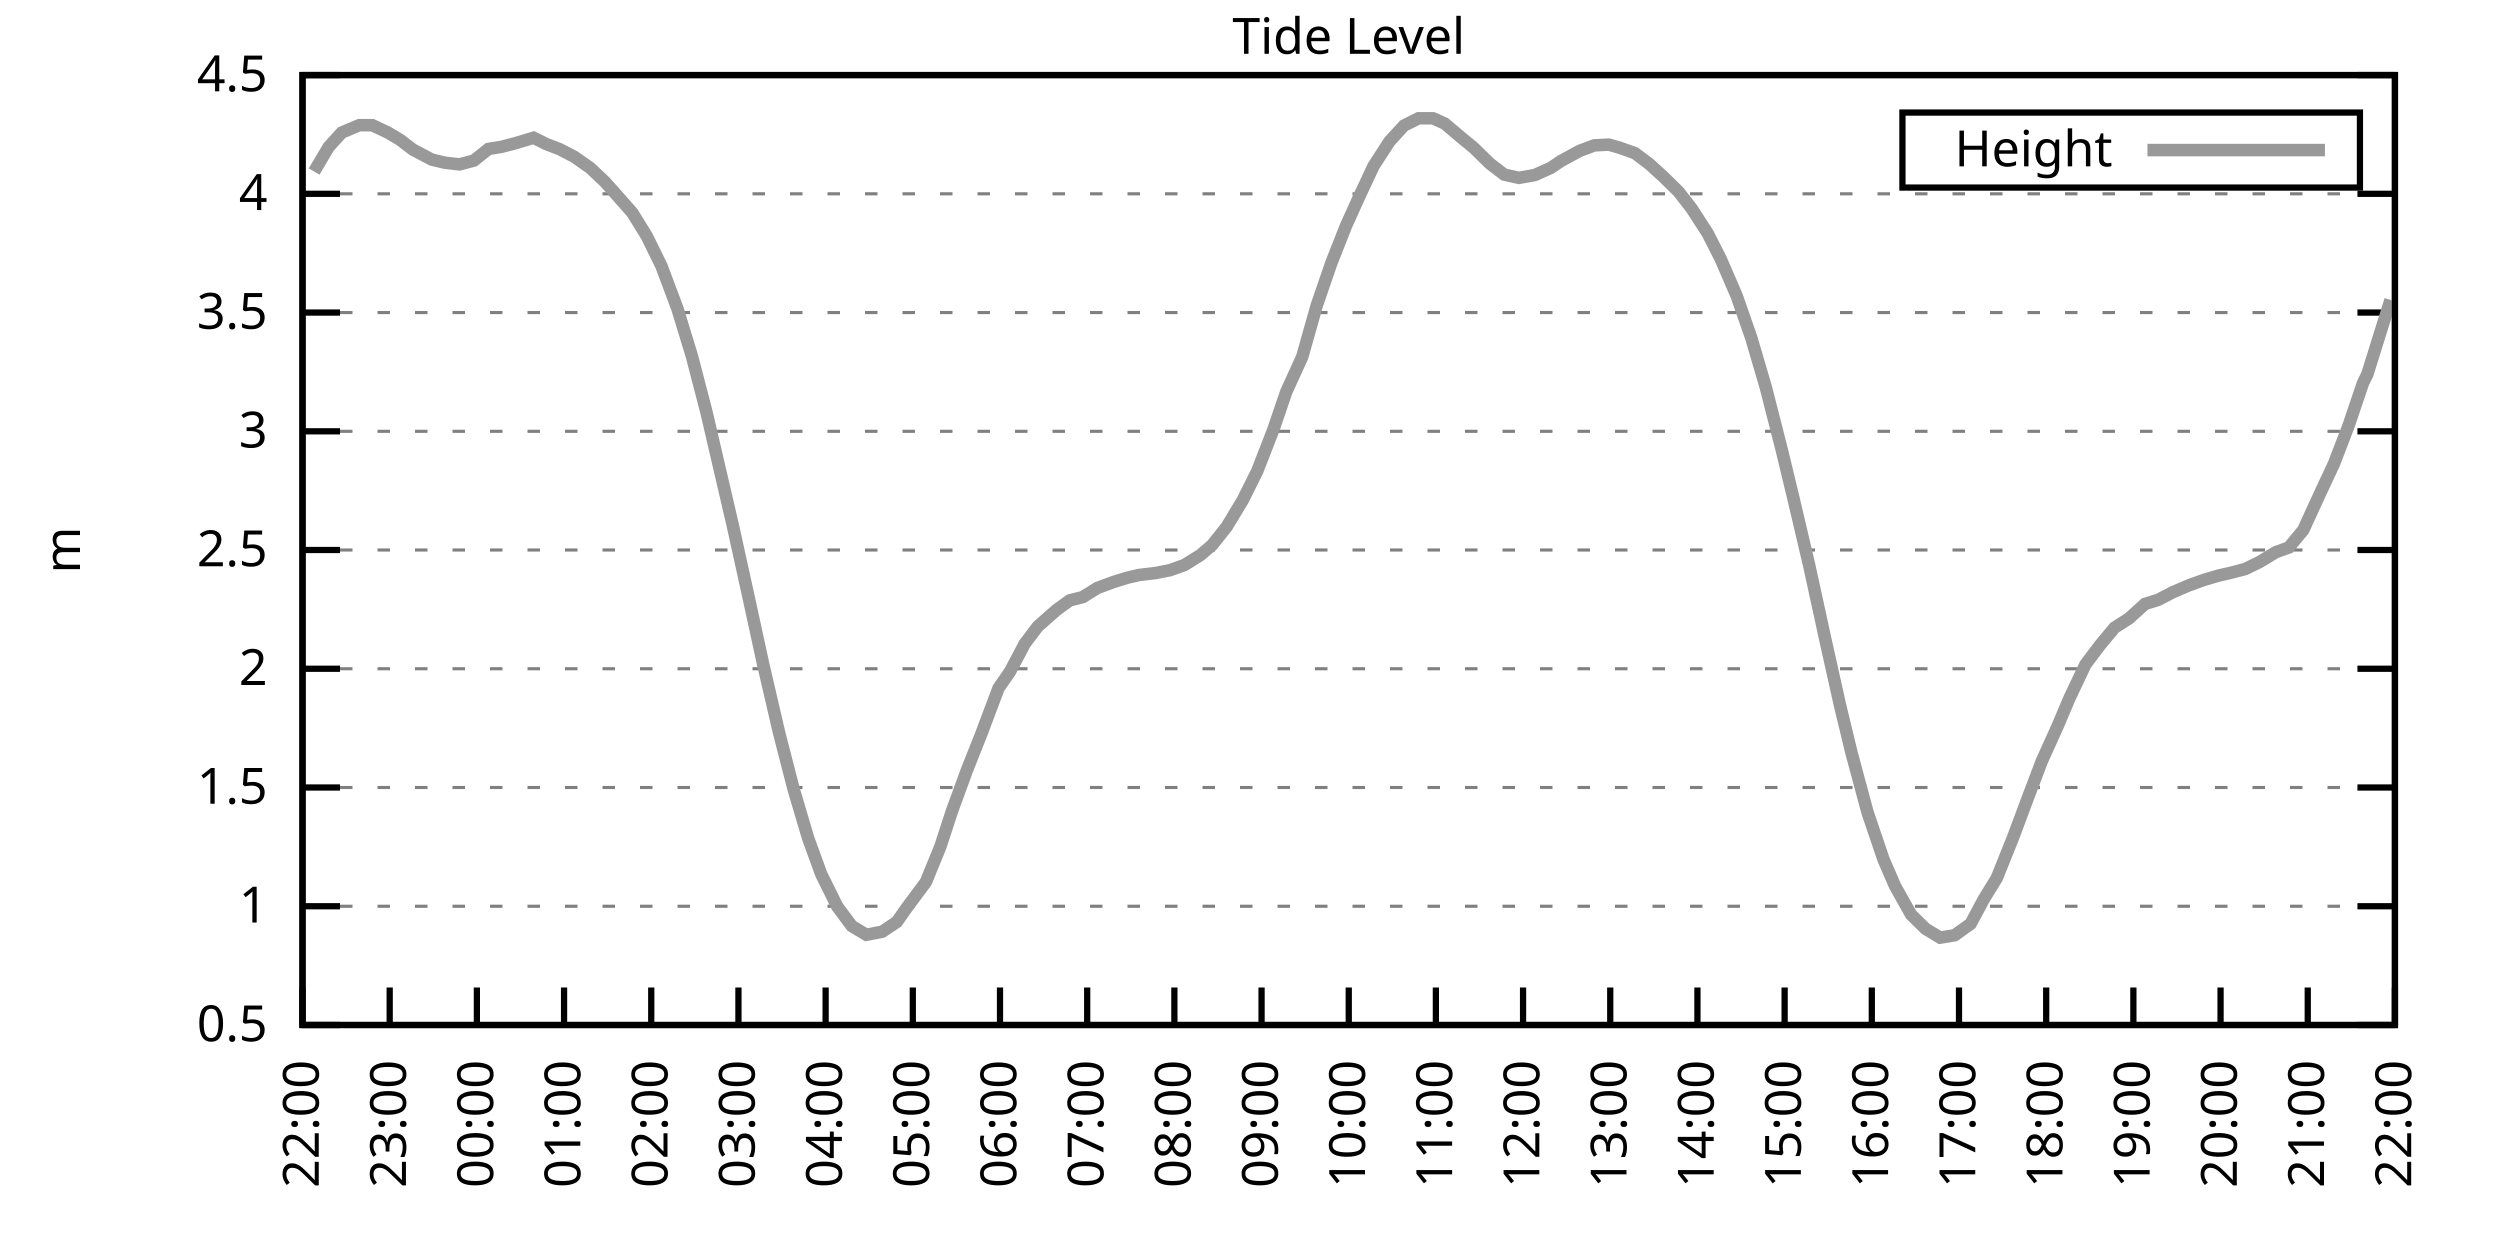
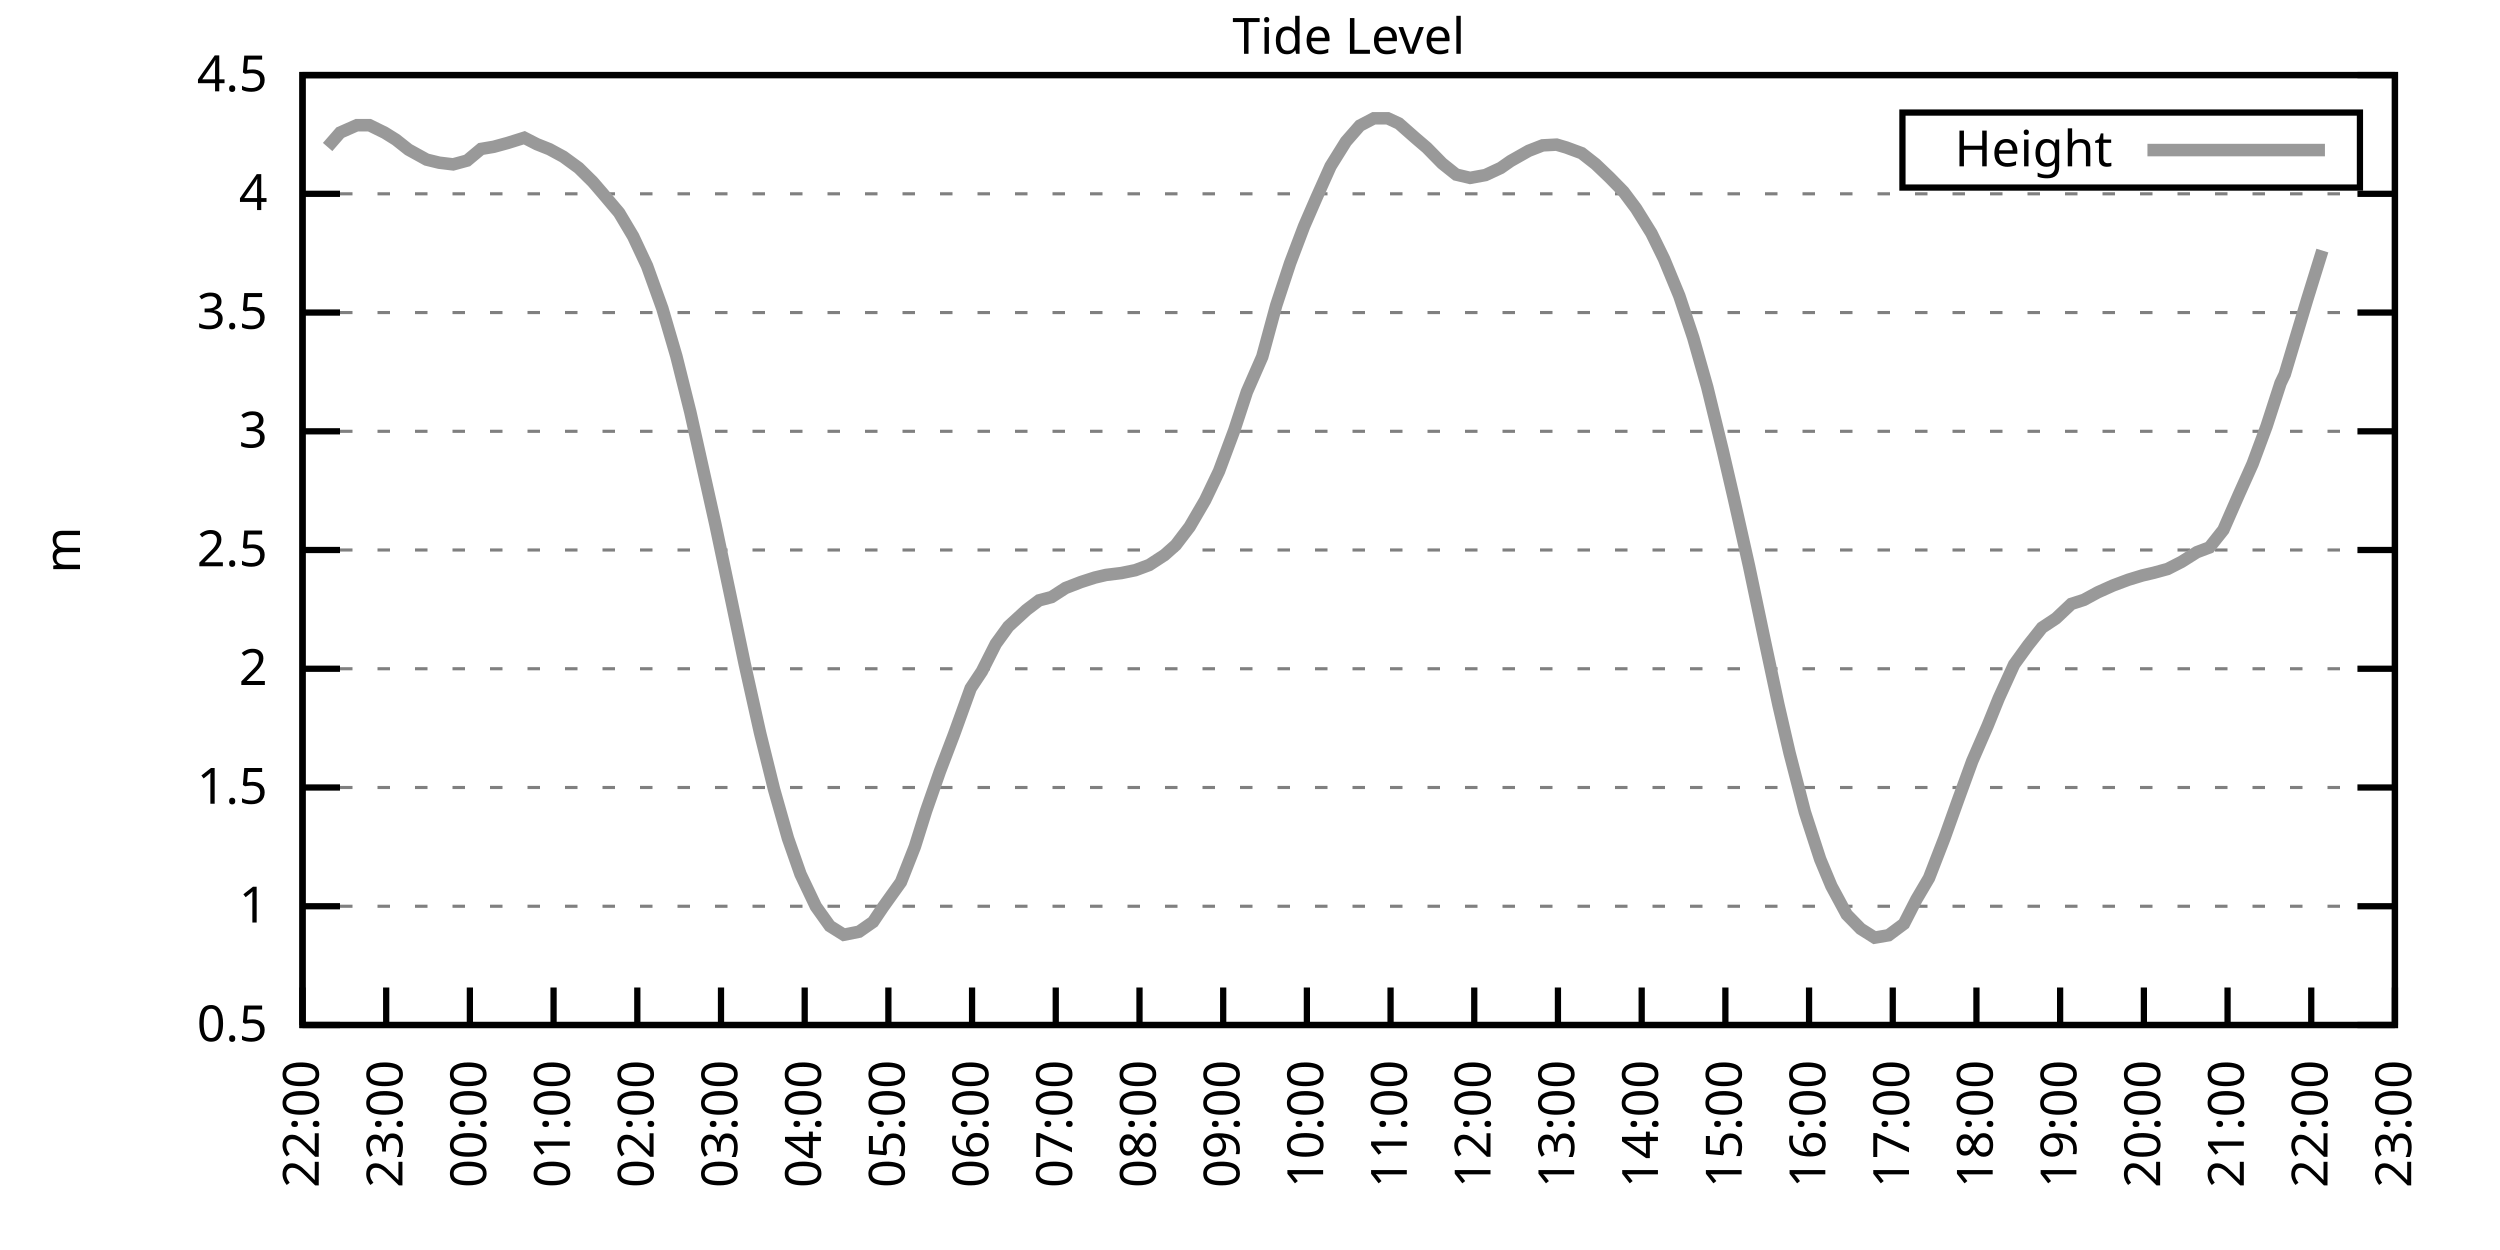
<svg xmlns="http://www.w3.org/2000/svg" xmlns:xlink="http://www.w3.org/1999/xlink" width="400" height="200" viewBox="0 0 400 200">
  <g id="gnuplot_canvas">
    <rect x="0" y="0" width="400" height="200" fill="none" />
    <defs>
      <circle id="gpDot" r="0.5" stroke-width="0.5" stroke="currentColor" />
      <path id="gpPt0" stroke-width="0.333" stroke="currentColor" d="M-1,0 h2 M0,-1 v2" />
      <path id="gpPt1" stroke-width="0.333" stroke="currentColor" d="M-1,-1 L1,1 M1,-1 L-1,1" />
      <path id="gpPt2" stroke-width="0.333" stroke="currentColor" d="M-1,0 L1,0 M0,-1 L0,1 M-1,-1 L1,1 M-1,1 L1,-1" />
      <rect id="gpPt3" stroke-width="0.333" stroke="currentColor" x="-1" y="-1" width="2" height="2" />
      <rect id="gpPt4" stroke-width="0.333" stroke="currentColor" fill="currentColor" x="-1" y="-1" width="2" height="2" />
      <circle id="gpPt5" stroke-width="0.333" stroke="currentColor" cx="0" cy="0" r="1" />
      <use xlink:href="#gpPt5" id="gpPt6" fill="currentColor" stroke="none" />
      <path id="gpPt7" stroke-width="0.333" stroke="currentColor" d="M0,-1.33 L-1.33,0.67 L1.33,0.67 z" />
      <use xlink:href="#gpPt7" id="gpPt8" fill="currentColor" stroke="none" />
      <use xlink:href="#gpPt7" id="gpPt9" stroke="currentColor" transform="rotate(180)" />
      <use xlink:href="#gpPt9" id="gpPt10" fill="currentColor" stroke="none" />
      <use xlink:href="#gpPt3" id="gpPt11" stroke="currentColor" transform="rotate(45)" />
      <use xlink:href="#gpPt11" id="gpPt12" fill="currentColor" stroke="none" />
      <path id="gpPt13" stroke-width="0.333" stroke="currentColor" d="M0,1.330 L1.265,0.411 L0.782,-1.067 L-0.782,-1.076 L-1.265,0.411 z" />
      <use xlink:href="#gpPt13" id="gpPt14" fill="currentColor" stroke="none" />
      <filter id="textbox" filterUnits="objectBoundingBox" x="0" y="0" height="1" width="1">
        <feFlood flood-color="white" flood-opacity="1" result="bgnd" />
        <feComposite in="SourceGraphic" in2="bgnd" operator="atop" />
      </filter>
      <filter id="greybox" filterUnits="objectBoundingBox" x="0" y="0" height="1" width="1">
        <feFlood flood-color="lightgrey" flood-opacity="1" result="grey" />
        <feComposite in="SourceGraphic" in2="grey" operator="atop" />
      </filter>
    </defs>
    <g fill="none" color="white" stroke="currentColor" stroke-width="1.00" stroke-linecap="butt" stroke-linejoin="miter">
</g>
    <g fill="none" color="black" stroke="currentColor" stroke-width="1.00" stroke-linecap="butt" stroke-linejoin="miter">
      <g stroke="none" shape-rendering="crispEdges">
        <polygon fill="rgb(255, 255, 255)" points="48.40,164.00 383.18,164.00 383.18,12.02 48.40,12.02 " />
      </g>
    </g>
    <g fill="none" color="black" stroke="currentColor" stroke-width="1.00" stroke-linecap="butt" stroke-linejoin="miter">
</g>
    <g fill="none" color="black" stroke="black" stroke-width="0.50" stroke-linecap="butt" stroke-linejoin="miter">
</g>
    <g fill="none" color="gray" stroke="currentColor" stroke-width="0.50" stroke-linecap="butt" stroke-linejoin="miter">
      <path stroke="gray" stroke-dasharray="2,4" class="gridline" d="M48.40,164.00 L383.19,164.00  " />
    </g>
    <g fill="none" color="gray" stroke="gray" stroke-width="1.00" stroke-linecap="butt" stroke-linejoin="miter">
</g>
    <g fill="none" color="black" stroke="currentColor" stroke-width="1.00" stroke-linecap="butt" stroke-linejoin="miter">
      <path stroke="black" d="M48.40,164.00 L54.40,164.00 M383.19,164.00 L377.19,164.00  " />
      <g transform="translate(42.80,166.60)" stroke="none" fill="black" font-family="Sans" font-size="8.00" text-anchor="end">
        <text>
          <tspan font-family="Sans"> 0.5</tspan>
        </text>
      </g>
    </g>
    <g fill="none" color="black" stroke="currentColor" stroke-width="1.00" stroke-linecap="butt" stroke-linejoin="miter">
</g>
    <g fill="none" color="black" stroke="black" stroke-width="0.50" stroke-linecap="butt" stroke-linejoin="miter">
</g>
    <g fill="none" color="gray" stroke="currentColor" stroke-width="0.50" stroke-linecap="butt" stroke-linejoin="miter">
      <path stroke="gray" stroke-dasharray="2,4" class="gridline" d="M48.40,145.00 L383.19,145.00  " />
    </g>
    <g fill="none" color="gray" stroke="gray" stroke-width="1.00" stroke-linecap="butt" stroke-linejoin="miter">
</g>
    <g fill="none" color="black" stroke="currentColor" stroke-width="1.00" stroke-linecap="butt" stroke-linejoin="miter">
      <path stroke="black" d="M48.40,145.00 L54.40,145.00 M383.19,145.00 L377.19,145.00  " />
      <g transform="translate(42.80,147.60)" stroke="none" fill="black" font-family="Sans" font-size="8.00" text-anchor="end">
        <text>
          <tspan font-family="Sans"> 1</tspan>
        </text>
      </g>
    </g>
    <g fill="none" color="black" stroke="currentColor" stroke-width="1.00" stroke-linecap="butt" stroke-linejoin="miter">
</g>
    <g fill="none" color="black" stroke="black" stroke-width="0.50" stroke-linecap="butt" stroke-linejoin="miter">
</g>
    <g fill="none" color="gray" stroke="currentColor" stroke-width="0.50" stroke-linecap="butt" stroke-linejoin="miter">
      <path stroke="gray" stroke-dasharray="2,4" class="gridline" d="M48.40,126.00 L383.19,126.00  " />
    </g>
    <g fill="none" color="gray" stroke="gray" stroke-width="1.00" stroke-linecap="butt" stroke-linejoin="miter">
</g>
    <g fill="none" color="black" stroke="currentColor" stroke-width="1.00" stroke-linecap="butt" stroke-linejoin="miter">
      <path stroke="black" d="M48.40,126.00 L54.40,126.00 M383.19,126.00 L377.19,126.00  " />
      <g transform="translate(42.80,128.60)" stroke="none" fill="black" font-family="Sans" font-size="8.00" text-anchor="end">
        <text>
          <tspan font-family="Sans"> 1.5</tspan>
        </text>
      </g>
    </g>
    <g fill="none" color="black" stroke="currentColor" stroke-width="1.00" stroke-linecap="butt" stroke-linejoin="miter">
</g>
    <g fill="none" color="black" stroke="black" stroke-width="0.50" stroke-linecap="butt" stroke-linejoin="miter">
</g>
    <g fill="none" color="gray" stroke="currentColor" stroke-width="0.50" stroke-linecap="butt" stroke-linejoin="miter">
      <path stroke="gray" stroke-dasharray="2,4" class="gridline" d="M48.40,107.00 L383.19,107.00  " />
    </g>
    <g fill="none" color="gray" stroke="gray" stroke-width="1.00" stroke-linecap="butt" stroke-linejoin="miter">
</g>
    <g fill="none" color="black" stroke="currentColor" stroke-width="1.00" stroke-linecap="butt" stroke-linejoin="miter">
      <path stroke="black" d="M48.40,107.00 L54.40,107.00 M383.19,107.00 L377.19,107.00  " />
      <g transform="translate(42.80,109.60)" stroke="none" fill="black" font-family="Sans" font-size="8.00" text-anchor="end">
        <text>
          <tspan font-family="Sans"> 2</tspan>
        </text>
      </g>
    </g>
    <g fill="none" color="black" stroke="currentColor" stroke-width="1.00" stroke-linecap="butt" stroke-linejoin="miter">
</g>
    <g fill="none" color="black" stroke="black" stroke-width="0.50" stroke-linecap="butt" stroke-linejoin="miter">
</g>
    <g fill="none" color="gray" stroke="currentColor" stroke-width="0.50" stroke-linecap="butt" stroke-linejoin="miter">
      <path stroke="gray" stroke-dasharray="2,4" class="gridline" d="M48.40,88.00 L383.19,88.00  " />
    </g>
    <g fill="none" color="gray" stroke="gray" stroke-width="1.00" stroke-linecap="butt" stroke-linejoin="miter">
</g>
    <g fill="none" color="black" stroke="currentColor" stroke-width="1.00" stroke-linecap="butt" stroke-linejoin="miter">
      <path stroke="black" d="M48.40,88.00 L54.40,88.00 M383.19,88.00 L377.19,88.00  " />
      <g transform="translate(42.80,90.60)" stroke="none" fill="black" font-family="Sans" font-size="8.00" text-anchor="end">
        <text>
          <tspan font-family="Sans"> 2.5</tspan>
        </text>
      </g>
    </g>
    <g fill="none" color="black" stroke="currentColor" stroke-width="1.00" stroke-linecap="butt" stroke-linejoin="miter">
</g>
    <g fill="none" color="black" stroke="black" stroke-width="0.50" stroke-linecap="butt" stroke-linejoin="miter">
</g>
    <g fill="none" color="gray" stroke="currentColor" stroke-width="0.50" stroke-linecap="butt" stroke-linejoin="miter">
      <path stroke="gray" stroke-dasharray="2,4" class="gridline" d="M48.40,69.01 L383.19,69.01  " />
    </g>
    <g fill="none" color="gray" stroke="gray" stroke-width="1.00" stroke-linecap="butt" stroke-linejoin="miter">
</g>
    <g fill="none" color="black" stroke="currentColor" stroke-width="1.00" stroke-linecap="butt" stroke-linejoin="miter">
      <path stroke="black" d="M48.40,69.01 L54.40,69.01 M383.19,69.01 L377.19,69.01  " />
      <g transform="translate(42.80,71.61)" stroke="none" fill="black" font-family="Sans" font-size="8.00" text-anchor="end">
        <text>
          <tspan font-family="Sans"> 3</tspan>
        </text>
      </g>
    </g>
    <g fill="none" color="black" stroke="currentColor" stroke-width="1.00" stroke-linecap="butt" stroke-linejoin="miter">
</g>
    <g fill="none" color="black" stroke="black" stroke-width="0.50" stroke-linecap="butt" stroke-linejoin="miter">
</g>
    <g fill="none" color="gray" stroke="currentColor" stroke-width="0.50" stroke-linecap="butt" stroke-linejoin="miter">
      <path stroke="gray" stroke-dasharray="2,4" class="gridline" d="M48.40,50.01 L383.19,50.01  " />
    </g>
    <g fill="none" color="gray" stroke="gray" stroke-width="1.00" stroke-linecap="butt" stroke-linejoin="miter">
</g>
    <g fill="none" color="black" stroke="currentColor" stroke-width="1.00" stroke-linecap="butt" stroke-linejoin="miter">
      <path stroke="black" d="M48.40,50.01 L54.40,50.01 M383.19,50.01 L377.19,50.01  " />
      <g transform="translate(42.80,52.61)" stroke="none" fill="black" font-family="Sans" font-size="8.00" text-anchor="end">
        <text>
          <tspan font-family="Sans"> 3.5</tspan>
        </text>
      </g>
    </g>
    <g fill="none" color="black" stroke="currentColor" stroke-width="1.00" stroke-linecap="butt" stroke-linejoin="miter">
</g>
    <g fill="none" color="black" stroke="black" stroke-width="0.50" stroke-linecap="butt" stroke-linejoin="miter">
</g>
    <g fill="none" color="gray" stroke="currentColor" stroke-width="0.50" stroke-linecap="butt" stroke-linejoin="miter">
      <path stroke="gray" stroke-dasharray="2,4" class="gridline" d="M48.40,31.01 L383.19,31.01  " />
    </g>
    <g fill="none" color="gray" stroke="gray" stroke-width="1.00" stroke-linecap="butt" stroke-linejoin="miter">
</g>
    <g fill="none" color="black" stroke="currentColor" stroke-width="1.00" stroke-linecap="butt" stroke-linejoin="miter">
      <path stroke="black" d="M48.40,31.01 L54.40,31.01 M383.19,31.01 L377.19,31.01  " />
      <g transform="translate(42.80,33.61)" stroke="none" fill="black" font-family="Sans" font-size="8.00" text-anchor="end">
        <text>
          <tspan font-family="Sans"> 4</tspan>
        </text>
      </g>
    </g>
    <g fill="none" color="black" stroke="currentColor" stroke-width="1.00" stroke-linecap="butt" stroke-linejoin="miter">
</g>
    <g fill="none" color="black" stroke="black" stroke-width="0.50" stroke-linecap="butt" stroke-linejoin="miter">
</g>
    <g fill="none" color="gray" stroke="currentColor" stroke-width="0.50" stroke-linecap="butt" stroke-linejoin="miter">
      <path stroke="gray" stroke-dasharray="2,4" class="gridline" d="M48.40,12.01 L383.19,12.01  " />
    </g>
    <g fill="none" color="gray" stroke="gray" stroke-width="1.00" stroke-linecap="butt" stroke-linejoin="miter">
</g>
    <g fill="none" color="black" stroke="currentColor" stroke-width="1.00" stroke-linecap="butt" stroke-linejoin="miter">
      <path stroke="black" d="M48.40,12.01 L54.40,12.01 M383.19,12.01 L377.19,12.01  " />
      <g transform="translate(42.80,14.61)" stroke="none" fill="black" font-family="Sans" font-size="8.00" text-anchor="end">
        <text>
          <tspan font-family="Sans"> 4.5</tspan>
        </text>
      </g>
    </g>
    <g fill="none" color="black" stroke="currentColor" stroke-width="1.00" stroke-linecap="butt" stroke-linejoin="miter">
      <path stroke="black" d="M48.40,164.00 L48.40,158.00  " />
      <g transform="translate(51.00,169.60) rotate(270.00)" stroke="none" fill="black" font-family="Sans" font-size="8.00" text-anchor="end">
        <text>
          <tspan font-family="Sans">22:00</tspan>
        </text>
      </g>
    </g>
    <g fill="none" color="black" stroke="currentColor" stroke-width="1.00" stroke-linecap="butt" stroke-linejoin="miter">
-       <path stroke="black" d="M62.35,164.00 L62.35,158.00  " />
-       <g transform="translate(64.95,169.60) rotate(270.00)" stroke="none" fill="black" font-family="Sans" font-size="8.00" text-anchor="end">
+       <path stroke="black" d="M61.79,164.00 L61.79,158.00  " />
+       <g transform="translate(64.39,169.60) rotate(270.00)" stroke="none" fill="black" font-family="Sans" font-size="8.00" text-anchor="end">
        <text>
          <tspan font-family="Sans">23:00</tspan>
        </text>
      </g>
    </g>
    <g fill="none" color="black" stroke="currentColor" stroke-width="1.00" stroke-linecap="butt" stroke-linejoin="miter">
-       <path stroke="black" d="M76.30,164.00 L76.30,158.00  " />
-       <g transform="translate(78.90,169.60) rotate(270.00)" stroke="none" fill="black" font-family="Sans" font-size="8.00" text-anchor="end">
+       <path stroke="black" d="M75.18,164.00 L75.18,158.00  " />
+       <g transform="translate(77.78,169.60) rotate(270.00)" stroke="none" fill="black" font-family="Sans" font-size="8.00" text-anchor="end">
        <text>
          <tspan font-family="Sans">00:00</tspan>
        </text>
      </g>
    </g>
    <g fill="none" color="black" stroke="currentColor" stroke-width="1.00" stroke-linecap="butt" stroke-linejoin="miter">
-       <path stroke="black" d="M90.25,164.00 L90.25,158.00  " />
-       <g transform="translate(92.85,169.60) rotate(270.00)" stroke="none" fill="black" font-family="Sans" font-size="8.00" text-anchor="end">
+       <path stroke="black" d="M88.57,164.00 L88.57,158.00  " />
+       <g transform="translate(91.17,169.60) rotate(270.00)" stroke="none" fill="black" font-family="Sans" font-size="8.00" text-anchor="end">
        <text>
          <tspan font-family="Sans">01:00</tspan>
        </text>
      </g>
    </g>
    <g fill="none" color="black" stroke="currentColor" stroke-width="1.00" stroke-linecap="butt" stroke-linejoin="miter">
-       <path stroke="black" d="M104.20,164.00 L104.20,158.00  " />
-       <g transform="translate(106.80,169.60) rotate(270.00)" stroke="none" fill="black" font-family="Sans" font-size="8.00" text-anchor="end">
+       <path stroke="black" d="M101.97,164.00 L101.97,158.00  " />
+       <g transform="translate(104.57,169.60) rotate(270.00)" stroke="none" fill="black" font-family="Sans" font-size="8.00" text-anchor="end">
        <text>
          <tspan font-family="Sans">02:00</tspan>
        </text>
      </g>
    </g>
    <g fill="none" color="black" stroke="currentColor" stroke-width="1.00" stroke-linecap="butt" stroke-linejoin="miter">
-       <path stroke="black" d="M118.15,164.00 L118.15,158.00  " />
-       <g transform="translate(120.75,169.60) rotate(270.00)" stroke="none" fill="black" font-family="Sans" font-size="8.00" text-anchor="end">
+       <path stroke="black" d="M115.36,164.00 L115.36,158.00  " />
+       <g transform="translate(117.96,169.60) rotate(270.00)" stroke="none" fill="black" font-family="Sans" font-size="8.00" text-anchor="end">
        <text>
          <tspan font-family="Sans">03:00</tspan>
        </text>
      </g>
    </g>
    <g fill="none" color="black" stroke="currentColor" stroke-width="1.00" stroke-linecap="butt" stroke-linejoin="miter">
-       <path stroke="black" d="M132.10,164.00 L132.10,158.00  " />
-       <g transform="translate(134.70,169.60) rotate(270.00)" stroke="none" fill="black" font-family="Sans" font-size="8.00" text-anchor="end">
+       <path stroke="black" d="M128.75,164.00 L128.75,158.00  " />
+       <g transform="translate(131.35,169.60) rotate(270.00)" stroke="none" fill="black" font-family="Sans" font-size="8.00" text-anchor="end">
        <text>
          <tspan font-family="Sans">04:00</tspan>
        </text>
      </g>
    </g>
    <g fill="none" color="black" stroke="currentColor" stroke-width="1.00" stroke-linecap="butt" stroke-linejoin="miter">
-       <path stroke="black" d="M146.05,164.00 L146.05,158.00  " />
-       <g transform="translate(148.65,169.60) rotate(270.00)" stroke="none" fill="black" font-family="Sans" font-size="8.00" text-anchor="end">
+       <path stroke="black" d="M142.14,164.00 L142.14,158.00  " />
+       <g transform="translate(144.74,169.60) rotate(270.00)" stroke="none" fill="black" font-family="Sans" font-size="8.00" text-anchor="end">
        <text>
          <tspan font-family="Sans">05:00</tspan>
        </text>
      </g>
    </g>
    <g fill="none" color="black" stroke="currentColor" stroke-width="1.00" stroke-linecap="butt" stroke-linejoin="miter">
-       <path stroke="black" d="M160.00,164.00 L160.00,158.00  " />
-       <g transform="translate(162.60,169.60) rotate(270.00)" stroke="none" fill="black" font-family="Sans" font-size="8.00" text-anchor="end">
+       <path stroke="black" d="M155.53,164.00 L155.53,158.00  " />
+       <g transform="translate(158.13,169.60) rotate(270.00)" stroke="none" fill="black" font-family="Sans" font-size="8.00" text-anchor="end">
        <text>
          <tspan font-family="Sans">06:00</tspan>
        </text>
      </g>
    </g>
    <g fill="none" color="black" stroke="currentColor" stroke-width="1.00" stroke-linecap="butt" stroke-linejoin="miter">
-       <path stroke="black" d="M173.95,164.00 L173.95,158.00  " />
-       <g transform="translate(176.55,169.60) rotate(270.00)" stroke="none" fill="black" font-family="Sans" font-size="8.00" text-anchor="end">
+       <path stroke="black" d="M168.92,164.00 L168.92,158.00  " />
+       <g transform="translate(171.52,169.60) rotate(270.00)" stroke="none" fill="black" font-family="Sans" font-size="8.00" text-anchor="end">
        <text>
          <tspan font-family="Sans">07:00</tspan>
        </text>
      </g>
    </g>
    <g fill="none" color="black" stroke="currentColor" stroke-width="1.00" stroke-linecap="butt" stroke-linejoin="miter">
-       <path stroke="black" d="M187.90,164.00 L187.90,158.00  " />
-       <g transform="translate(190.50,169.60) rotate(270.00)" stroke="none" fill="black" font-family="Sans" font-size="8.00" text-anchor="end">
+       <path stroke="black" d="M182.32,164.00 L182.32,158.00  " />
+       <g transform="translate(184.92,169.60) rotate(270.00)" stroke="none" fill="black" font-family="Sans" font-size="8.00" text-anchor="end">
        <text>
          <tspan font-family="Sans">08:00</tspan>
        </text>
      </g>
    </g>
    <g fill="none" color="black" stroke="currentColor" stroke-width="1.00" stroke-linecap="butt" stroke-linejoin="miter">
-       <path stroke="black" d="M201.85,164.00 L201.85,158.00  " />
-       <g transform="translate(204.45,169.60) rotate(270.00)" stroke="none" fill="black" font-family="Sans" font-size="8.00" text-anchor="end">
+       <path stroke="black" d="M195.71,164.00 L195.71,158.00  " />
+       <g transform="translate(198.31,169.60) rotate(270.00)" stroke="none" fill="black" font-family="Sans" font-size="8.00" text-anchor="end">
        <text>
          <tspan font-family="Sans">09:00</tspan>
        </text>
      </g>
    </g>
    <g fill="none" color="black" stroke="currentColor" stroke-width="1.00" stroke-linecap="butt" stroke-linejoin="miter">
-       <path stroke="black" d="M215.80,164.00 L215.80,158.00  " />
-       <g transform="translate(218.40,169.60) rotate(270.00)" stroke="none" fill="black" font-family="Sans" font-size="8.00" text-anchor="end">
+       <path stroke="black" d="M209.10,164.00 L209.10,158.00  " />
+       <g transform="translate(211.70,169.60) rotate(270.00)" stroke="none" fill="black" font-family="Sans" font-size="8.00" text-anchor="end">
        <text>
          <tspan font-family="Sans">10:00</tspan>
        </text>
      </g>
    </g>
    <g fill="none" color="black" stroke="currentColor" stroke-width="1.00" stroke-linecap="butt" stroke-linejoin="miter">
-       <path stroke="black" d="M229.74,164.00 L229.74,158.00  " />
-       <g transform="translate(232.34,169.60) rotate(270.00)" stroke="none" fill="black" font-family="Sans" font-size="8.00" text-anchor="end">
+       <path stroke="black" d="M222.49,164.00 L222.49,158.00  " />
+       <g transform="translate(225.09,169.60) rotate(270.00)" stroke="none" fill="black" font-family="Sans" font-size="8.00" text-anchor="end">
        <text>
          <tspan font-family="Sans">11:00</tspan>
        </text>
      </g>
    </g>
    <g fill="none" color="black" stroke="currentColor" stroke-width="1.00" stroke-linecap="butt" stroke-linejoin="miter">
-       <path stroke="black" d="M243.69,164.00 L243.69,158.00  " />
-       <g transform="translate(246.29,169.60) rotate(270.00)" stroke="none" fill="black" font-family="Sans" font-size="8.00" text-anchor="end">
+       <path stroke="black" d="M235.88,164.00 L235.88,158.00  " />
+       <g transform="translate(238.48,169.60) rotate(270.00)" stroke="none" fill="black" font-family="Sans" font-size="8.00" text-anchor="end">
        <text>
          <tspan font-family="Sans">12:00</tspan>
        </text>
      </g>
    </g>
    <g fill="none" color="black" stroke="currentColor" stroke-width="1.00" stroke-linecap="butt" stroke-linejoin="miter">
-       <path stroke="black" d="M257.64,164.00 L257.64,158.00  " />
-       <g transform="translate(260.24,169.60) rotate(270.00)" stroke="none" fill="black" font-family="Sans" font-size="8.00" text-anchor="end">
+       <path stroke="black" d="M249.27,164.00 L249.27,158.00  " />
+       <g transform="translate(251.87,169.60) rotate(270.00)" stroke="none" fill="black" font-family="Sans" font-size="8.00" text-anchor="end">
        <text>
          <tspan font-family="Sans">13:00</tspan>
        </text>
      </g>
    </g>
    <g fill="none" color="black" stroke="currentColor" stroke-width="1.00" stroke-linecap="butt" stroke-linejoin="miter">
-       <path stroke="black" d="M271.59,164.00 L271.59,158.00  " />
-       <g transform="translate(274.19,169.60) rotate(270.00)" stroke="none" fill="black" font-family="Sans" font-size="8.00" text-anchor="end">
+       <path stroke="black" d="M262.67,164.00 L262.67,158.00  " />
+       <g transform="translate(265.27,169.60) rotate(270.00)" stroke="none" fill="black" font-family="Sans" font-size="8.00" text-anchor="end">
        <text>
          <tspan font-family="Sans">14:00</tspan>
        </text>
      </g>
    </g>
    <g fill="none" color="black" stroke="currentColor" stroke-width="1.00" stroke-linecap="butt" stroke-linejoin="miter">
-       <path stroke="black" d="M285.54,164.00 L285.54,158.00  " />
-       <g transform="translate(288.14,169.60) rotate(270.00)" stroke="none" fill="black" font-family="Sans" font-size="8.00" text-anchor="end">
+       <path stroke="black" d="M276.06,164.00 L276.06,158.00  " />
+       <g transform="translate(278.66,169.60) rotate(270.00)" stroke="none" fill="black" font-family="Sans" font-size="8.00" text-anchor="end">
        <text>
          <tspan font-family="Sans">15:00</tspan>
        </text>
      </g>
    </g>
    <g fill="none" color="black" stroke="currentColor" stroke-width="1.00" stroke-linecap="butt" stroke-linejoin="miter">
-       <path stroke="black" d="M299.49,164.00 L299.49,158.00  " />
-       <g transform="translate(302.09,169.60) rotate(270.00)" stroke="none" fill="black" font-family="Sans" font-size="8.00" text-anchor="end">
+       <path stroke="black" d="M289.45,164.00 L289.45,158.00  " />
+       <g transform="translate(292.05,169.60) rotate(270.00)" stroke="none" fill="black" font-family="Sans" font-size="8.00" text-anchor="end">
        <text>
          <tspan font-family="Sans">16:00</tspan>
        </text>
      </g>
    </g>
    <g fill="none" color="black" stroke="currentColor" stroke-width="1.00" stroke-linecap="butt" stroke-linejoin="miter">
-       <path stroke="black" d="M313.44,164.00 L313.44,158.00  " />
-       <g transform="translate(316.04,169.60) rotate(270.00)" stroke="none" fill="black" font-family="Sans" font-size="8.00" text-anchor="end">
+       <path stroke="black" d="M302.84,164.00 L302.84,158.00  " />
+       <g transform="translate(305.44,169.60) rotate(270.00)" stroke="none" fill="black" font-family="Sans" font-size="8.00" text-anchor="end">
        <text>
          <tspan font-family="Sans">17:00</tspan>
        </text>
      </g>
    </g>
    <g fill="none" color="black" stroke="currentColor" stroke-width="1.00" stroke-linecap="butt" stroke-linejoin="miter">
-       <path stroke="black" d="M327.39,164.00 L327.39,158.00  " />
-       <g transform="translate(329.99,169.60) rotate(270.00)" stroke="none" fill="black" font-family="Sans" font-size="8.00" text-anchor="end">
+       <path stroke="black" d="M316.23,164.00 L316.23,158.00  " />
+       <g transform="translate(318.83,169.60) rotate(270.00)" stroke="none" fill="black" font-family="Sans" font-size="8.00" text-anchor="end">
        <text>
          <tspan font-family="Sans">18:00</tspan>
        </text>
      </g>
    </g>
    <g fill="none" color="black" stroke="currentColor" stroke-width="1.00" stroke-linecap="butt" stroke-linejoin="miter">
-       <path stroke="black" d="M341.34,164.00 L341.34,158.00  " />
-       <g transform="translate(343.94,169.60) rotate(270.00)" stroke="none" fill="black" font-family="Sans" font-size="8.00" text-anchor="end">
+       <path stroke="black" d="M329.62,164.00 L329.62,158.00  " />
+       <g transform="translate(332.22,169.60) rotate(270.00)" stroke="none" fill="black" font-family="Sans" font-size="8.00" text-anchor="end">
        <text>
          <tspan font-family="Sans">19:00</tspan>
        </text>
      </g>
    </g>
    <g fill="none" color="black" stroke="currentColor" stroke-width="1.00" stroke-linecap="butt" stroke-linejoin="miter">
-       <path stroke="black" d="M355.29,164.00 L355.29,158.00  " />
-       <g transform="translate(357.89,169.60) rotate(270.00)" stroke="none" fill="black" font-family="Sans" font-size="8.00" text-anchor="end">
+       <path stroke="black" d="M343.02,164.00 L343.02,158.00  " />
+       <g transform="translate(345.62,169.60) rotate(270.00)" stroke="none" fill="black" font-family="Sans" font-size="8.00" text-anchor="end">
        <text>
          <tspan font-family="Sans">20:00</tspan>
        </text>
      </g>
    </g>
    <g fill="none" color="black" stroke="currentColor" stroke-width="1.00" stroke-linecap="butt" stroke-linejoin="miter">
-       <path stroke="black" d="M369.24,164.00 L369.24,158.00  " />
-       <g transform="translate(371.84,169.60) rotate(270.00)" stroke="none" fill="black" font-family="Sans" font-size="8.00" text-anchor="end">
+       <path stroke="black" d="M356.41,164.00 L356.41,158.00  " />
+       <g transform="translate(359.01,169.60) rotate(270.00)" stroke="none" fill="black" font-family="Sans" font-size="8.00" text-anchor="end">
        <text>
          <tspan font-family="Sans">21:00</tspan>
+         </text>
+       </g>
+     </g>
+     <g fill="none" color="black" stroke="currentColor" stroke-width="1.00" stroke-linecap="butt" stroke-linejoin="miter">
+       <path stroke="black" d="M369.80,164.00 L369.80,158.00  " />
+       <g transform="translate(372.40,169.60) rotate(270.00)" stroke="none" fill="black" font-family="Sans" font-size="8.00" text-anchor="end">
+         <text>
+           <tspan font-family="Sans">22:00</tspan>
        </text>
      </g>
    </g>
    <g fill="none" color="black" stroke="currentColor" stroke-width="1.00" stroke-linecap="butt" stroke-linejoin="miter">
      <path stroke="black" d="M383.19,164.00 L383.19,158.00  " />
      <g transform="translate(385.79,169.60) rotate(270.00)" stroke="none" fill="black" font-family="Sans" font-size="8.00" text-anchor="end">
        <text>
-           <tspan font-family="Sans">22:00</tspan>
+           <tspan font-family="Sans">23:00</tspan>
        </text>
      </g>
    </g>
    <g fill="none" color="black" stroke="currentColor" stroke-width="1.00" stroke-linecap="butt" stroke-linejoin="miter">
</g>
    <g fill="none" color="black" stroke="currentColor" stroke-width="1.00" stroke-linecap="butt" stroke-linejoin="miter">
      <path stroke="black" d="M48.40,12.01 L48.40,164.00 L383.19,164.00 L383.19,12.01 L48.40,12.01 Z  " />
    </g>
    <g fill="none" color="black" stroke="currentColor" stroke-width="1.00" stroke-linecap="butt" stroke-linejoin="miter">
</g>
    <g fill="none" color="black" stroke="currentColor" stroke-width="1.00" stroke-linecap="butt" stroke-linejoin="miter">
      <path stroke="black" d="M304.39,30.01 L304.39,18.01 L377.59,18.01 L377.59,30.01 L304.39,30.01 Z  " />
    </g>
    <g id="Tide_level_plot_1">
      <g fill="none" color="white" stroke="black" stroke-width="2.00" stroke-linecap="butt" stroke-linejoin="miter">
</g>
      <g fill="none" color="black" stroke="currentColor" stroke-width="2.00" stroke-linecap="butt" stroke-linejoin="miter">
        <g transform="translate(337.99,26.61)" stroke="none" fill="black" font-family="Sans" font-size="8.00" text-anchor="end">
          <text>
            <tspan font-family="Sans">Height</tspan>
          </text>
        </g>
      </g>
      <g fill="none" color="black" stroke="currentColor" stroke-width="2.00" stroke-linecap="butt" stroke-linejoin="miter">
-         <path stroke="rgb(153, 153, 153)" d="M343.59,24.01 L371.99,24.01 M50.26,27.44 L52.58,23.52 L54.68,21.21 L57.47,20.03 L59.56,20.03 L62.12,21.24   L63.98,22.35 L66.07,23.94 L69.09,25.54 L71.18,26.03 L73.51,26.30 L75.83,25.69 L78.16,23.83 L80.25,23.49   L82.58,22.88 L85.37,22.04 L87.46,23.07 L89.55,23.87 L91.88,25.08 L94.43,26.87 L96.76,29.07 L98.39,30.89   L101.18,34.05 L103.50,37.81 L105.83,42.56 L108.38,49.36 L110.71,57.00 L113.03,65.93 L117.22,83.94 L119.78,95.57   L122.10,106.24 L124.66,117.26 L126.98,126.27 L129.31,134.13 L131.40,139.87 L133.96,145.04 L136.28,148.16 L138.61,149.56   L141.16,149.07 L143.49,147.51 L145.12,145.19 L148.14,141.13 L150.46,135.46 L152.32,129.76 L154.65,123.38 L156.97,117.53   L159.76,110.12 L161.62,107.42 L163.95,103.01 L166.04,100.24 L169.06,97.58 L171.16,96.06 L173.25,95.53 L175.57,94.08   L178.13,93.13 L180.46,92.41 L182.32,91.99 L184.87,91.69 L187.20,91.23 L189.52,90.40 L192.08,88.80 L193.94,87.21   L196.27,84.28 L198.82,80.06 L201.15,75.39 L203.71,68.82 L205.80,62.70 L208.36,57.08 L210.68,48.87 L213.01,42.10   L215.33,36.21 L217.42,31.58 L219.75,26.60 L222.30,22.65 L224.63,20.10 L226.95,18.93 L229.28,18.93 L231.14,19.76   L233.93,22.12 L235.79,23.64 L238.35,26.15 L240.67,27.93 L243.00,28.46 L245.55,28.01 L248.11,26.87 L249.74,25.77   L252.76,24.13 L255.09,23.26 L257.41,23.14 L259.04,23.60 L261.60,24.51 L263.92,26.26 L266.25,28.39 L268.57,30.67   L270.66,33.36 L273.22,37.32 L275.31,41.42 L277.87,47.35 L280.20,54.04 L282.52,61.94 L285.08,71.97 L286.94,79.68   L289.50,90.59 L292.05,102.29 L294.38,112.74 L296.24,120.45 L298.80,129.95 L301.35,137.48 L303.21,141.77 L305.77,146.33   L308.09,148.61 L310.42,150.02 L312.74,149.64 L315.30,147.81 L317.39,143.90 L319.49,140.48 L322.04,134.13 L324.37,127.90   L326.69,121.78 L329.25,116.12 L331.11,111.72 L333.67,106.32 L335.99,103.24 L338.32,100.43 L340.64,98.95 L343.20,96.63   L345.29,95.98 L347.62,94.77 L350.18,93.67 L352.73,92.75 L355.06,92.07 L356.92,91.65 L359.24,91.04 L361.57,89.90   L364.13,88.35 L366.22,87.59 L368.54,84.78 L371.10,79.19 L373.43,74.21 L375.75,68.17 L378.08,61.29 L378.77,59.89   L382.49,47.99  " />
+         <path stroke="rgb(153, 153, 153)" d="M343.59,24.01 L371.99,24.01 M52.42,23.52 L54.43,21.21 L57.10,20.03 L59.11,20.03 L61.57,21.24 L63.35,22.35   L65.36,23.94 L68.26,25.54 L70.27,26.03 L72.50,26.30 L74.74,25.69 L76.97,23.83 L78.98,23.49 L81.21,22.88   L83.89,22.04 L85.90,23.07 L87.91,23.87 L90.14,25.08 L92.59,26.87 L94.82,29.07 L96.39,30.89 L99.06,34.05   L101.30,37.81 L103.53,42.56 L105.98,49.36 L108.22,57.00 L110.45,65.93 L114.47,83.94 L116.92,95.57 L119.15,106.24   L121.61,117.26 L123.84,126.27 L126.07,134.13 L128.08,139.87 L130.54,145.04 L132.77,148.16 L135.00,149.56 L137.45,149.07   L139.69,147.51 L141.25,145.19 L144.15,141.13 L146.38,135.46 L148.17,129.76 L150.40,123.38 L152.63,117.53 L155.31,110.12   L157.10,107.42 L159.33,103.01 L161.34,100.24 L164.24,97.58 L166.25,96.06 L168.25,95.53 L170.49,94.08 L172.94,93.13   L175.17,92.41 L176.96,91.99 L179.41,91.69 L181.65,91.23 L183.88,90.40 L186.33,88.80 L188.12,87.21 L190.35,84.28   L192.81,80.06 L195.04,75.39 L197.49,68.82 L199.50,62.70 L201.96,57.08 L204.19,48.87 L206.42,42.10 L208.65,36.21   L210.66,31.58 L212.89,26.60 L215.35,22.65 L217.58,20.10 L219.81,18.93 L222.04,18.93 L223.83,19.76 L226.51,22.12   L228.29,23.64 L230.75,26.15 L232.98,27.93 L235.21,28.46 L237.67,28.01 L240.12,26.87 L241.69,25.77 L244.59,24.13   L246.82,23.26 L249.05,23.14 L250.61,23.60 L253.07,24.51 L255.30,26.26 L257.53,28.39 L259.76,30.67 L261.77,33.36   L264.23,37.32 L266.24,41.42 L268.69,47.35 L270.92,54.04 L273.16,61.94 L275.61,71.97 L277.40,79.68 L279.85,90.59   L282.31,102.29 L284.54,112.74 L286.32,120.45 L288.78,129.95 L291.23,137.48 L293.02,141.77 L295.48,146.33 L297.71,148.61   L299.94,150.02 L302.17,149.64 L304.63,147.81 L306.63,143.90 L308.64,140.48 L311.10,134.13 L313.33,127.90 L315.56,121.78   L318.02,116.12 L319.80,111.72 L322.26,106.32 L324.49,103.24 L326.72,100.43 L328.95,98.95 L331.41,96.63 L333.42,95.98   L335.65,94.77 L338.10,93.67 L340.56,92.75 L342.79,92.07 L344.58,91.65 L346.81,91.04 L349.04,89.90 L351.50,88.35   L353.51,87.59 L355.74,84.78 L358.19,79.19 L360.42,74.21 L362.66,68.17 L364.89,61.29 L365.56,59.89 L369.13,47.99   L371.58,40.09  " />
      </g>
    </g>
    <g fill="none" color="black" stroke="currentColor" stroke-width="2.00" stroke-linecap="butt" stroke-linejoin="miter">
</g>
    <g fill="none" color="black" stroke="black" stroke-width="1.00" stroke-linecap="butt" stroke-linejoin="miter">
</g>
    <g fill="none" color="black" stroke="currentColor" stroke-width="1.00" stroke-linecap="butt" stroke-linejoin="miter">
      <path stroke="black" d="M48.40,12.01 L48.40,164.00 L383.19,164.00 L383.19,12.01 L48.40,12.01 Z  " />
      <g transform="translate(12.80,88.01) rotate(270.00)" stroke="none" fill="black" font-family="Sans" font-size="8.00" text-anchor="middle">
        <text>
          <tspan font-family="Sans">m</tspan>
        </text>
      </g>
    </g>
    <g fill="none" color="black" stroke="currentColor" stroke-width="1.00" stroke-linecap="butt" stroke-linejoin="miter">
</g>
    <g fill="none" color="black" stroke="currentColor" stroke-width="1.00" stroke-linecap="butt" stroke-linejoin="miter">
      <g transform="translate(215.79,8.61)" stroke="none" fill="black" font-family="Sans" font-size="8.00" text-anchor="middle">
        <text>
          <tspan font-family="Sans">Tide Level</tspan>
        </text>
      </g>
    </g>
    <g fill="none" color="black" stroke="currentColor" stroke-width="1.00" stroke-linecap="butt" stroke-linejoin="miter">
</g>
  </g>
</svg>
